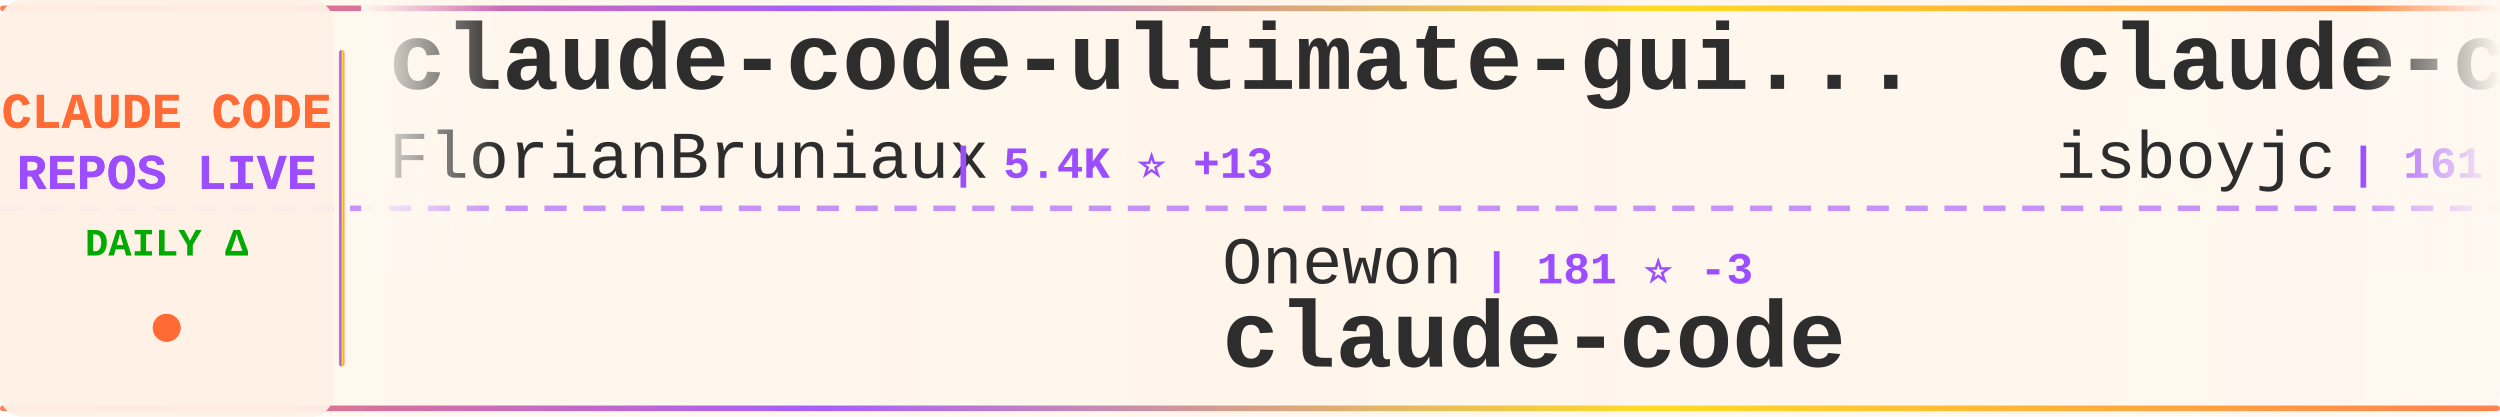
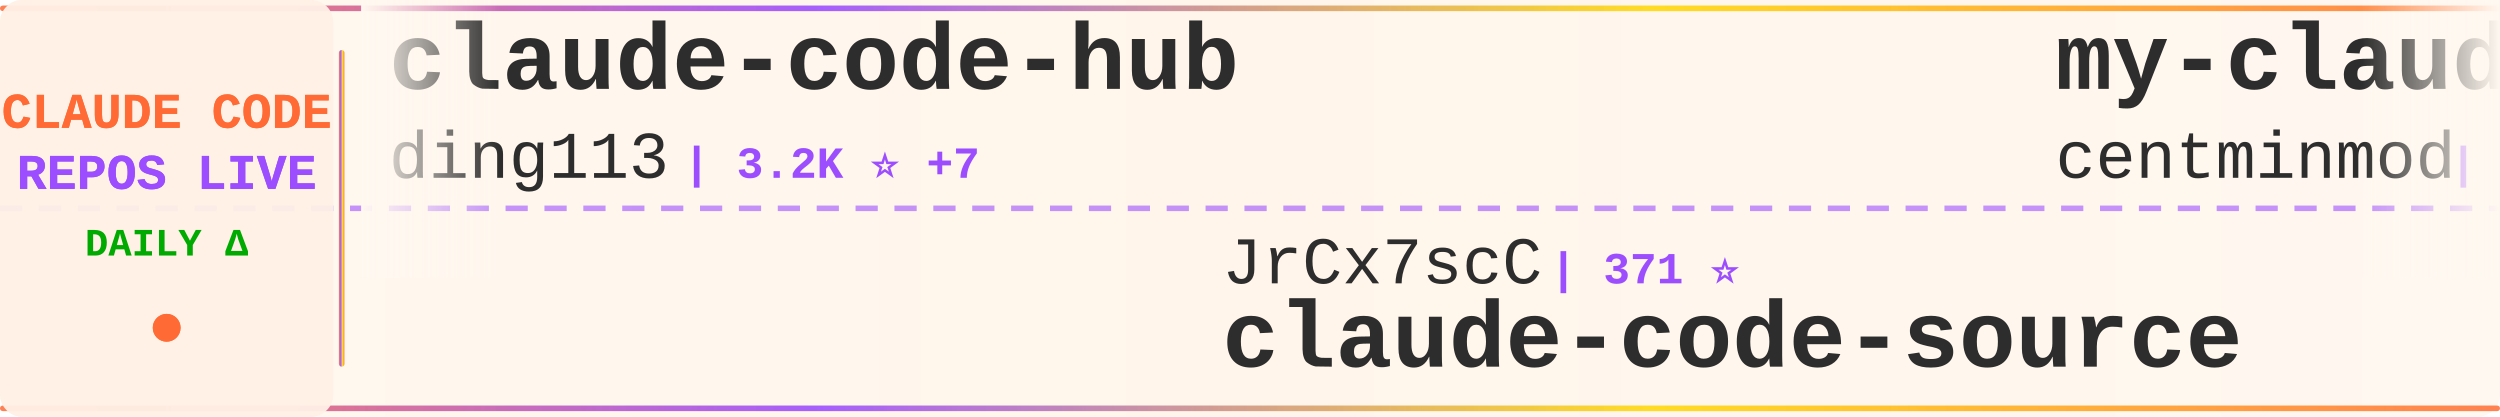
<svg xmlns="http://www.w3.org/2000/svg" width="900" height="150">
  <defs>
    <linearGradient id="tickerBg" x1="0%" y1="0%" x2="100%" y2="0%">
      <stop offset="0%" style="stop-color:#fff8f0;stop-opacity:0.98" />
      <stop offset="50%" style="stop-color:#fff5eb;stop-opacity:1" />
      <stop offset="100%" style="stop-color:#fff8f0;stop-opacity:0.98" />
    </linearGradient>
    <linearGradient id="borderGrad" x1="0%" y1="0%" x2="100%" y2="0%">
      <stop offset="0%" style="stop-color:#FF6B35;stop-opacity:0.85">
        <animate attributeName="stop-opacity" values="0.85;1;0.85" dur="2s" repeatCount="indefinite" />
      </stop>
      <stop offset="33%" style="stop-color:#9C4EFF;stop-opacity:0.9">
        <animate attributeName="stop-opacity" values="0.9;1;0.9" dur="2.2s" repeatCount="indefinite" />
      </stop>
      <stop offset="66%" style="stop-color:#FFD700;stop-opacity:0.85">
        <animate attributeName="stop-opacity" values="0.85;1;0.85" dur="1.8s" repeatCount="indefinite" />
      </stop>
      <stop offset="100%" style="stop-color:#FF6B35;stop-opacity:0.85">
        <animate attributeName="stop-opacity" values="0.85;1;0.85" dur="2s" repeatCount="indefinite" />
      </stop>
    </linearGradient>
    <filter id="textGlow">
      <feGaussianBlur stdDeviation="0.15" result="coloredBlur" />
      <feMerge>
        <feMergeNode in="coloredBlur" />
        <feMergeNode in="SourceGraphic" />
      </feMerge>
    </filter>
    <filter id="metricGlow">
      <feGaussianBlur stdDeviation="0.2" result="coloredBlur" />
      <feMerge>
        <feMergeNode in="coloredBlur" />
        <feMergeNode in="SourceGraphic" />
      </feMerge>
    </filter>
    <linearGradient id="leftFade" x1="0%" y1="0%" x2="100%" y2="0%">
      <stop offset="0%" style="stop-color:#fff8f0;stop-opacity:1" />
      <stop offset="100%" style="stop-color:#fff8f0;stop-opacity:0" />
    </linearGradient>
    <linearGradient id="rightFade" x1="0%" y1="0%" x2="100%" y2="0%">
      <stop offset="0%" style="stop-color:#fff8f0;stop-opacity:0" />
      <stop offset="100%" style="stop-color:#fff8f0;stop-opacity:1" />
    </linearGradient>
  </defs>
  <rect width="900" height="150" fill="url(#tickerBg)" rx="8" />
  <rect x="0" y="2" width="900" height="2" fill="url(#borderGrad)" rx="1" />
  <rect x="0" y="146" width="900" height="2" fill="url(#borderGrad)" rx="1" />
  <line x1="0" y1="75" x2="900" y2="75" stroke="#9C4EFF" stroke-width="2" stroke-dasharray="8 6" opacity="0.6" />
  <rect x="0" y="0" width="120" height="150" fill="#fff0e6" opacity="0.95" rx="8" />
  <text x="60" y="46" font-family="'Courier New', monospace" font-size="18" font-weight="bold" fill="#FF6B35" text-anchor="middle" filter="url(#textGlow)">
    CLAUDE CODE
  </text>
  <text x="60" y="68" font-family="'Courier New', monospace" font-size="18" font-weight="bold" fill="#9C4EFF" text-anchor="middle" filter="url(#textGlow)">
    REPOS LIVE
  </text>
  <text x="60" y="92" font-family="'Courier New', monospace" font-size="14" font-weight="bold" fill="#00aa00" text-anchor="middle">
    DAILY Δ
  </text>
  <circle cx="60" cy="118" r="5" fill="#FF6B35" filter="url(#metricGlow)">
    <animate attributeName="r" values="4;6;4" dur="1.5s" repeatCount="indefinite" />
    <animate attributeName="opacity" values="0.6;1;0.6" dur="1.5s" repeatCount="indefinite" />
  </circle>
  <rect x="122" y="18" width="2" height="114" fill="url(#borderGrad)" rx="1" />
  <clipPath id="tickerClip">
    <rect x="130" y="0" width="770" height="150" />
  </clipPath>
  <g clip-path="url(#tickerClip)">
    <g id="tickerItems">
      <animateTransform attributeName="transform" attributeType="XML" type="translate" from="0 0" to="-3000 0" dur="54s" repeatCount="indefinite" />
      <g transform="translate(0, 0)">
-         <text x="140" y="32" font-family="'Courier New', monospace" font-size="34" font-weight="bold" fill="#2d2d2d">claude-code-ultimate-gui...</text>
-         <text x="140" y="64" font-family="'Courier New', monospace" font-size="24" font-weight="normal" fill="#2d2d2d" opacity="1.0">FlorianBruniaux</text>
-         <text x="342" y="64" font-family="'Courier New', monospace" font-size="16" font-weight="bold" fill="#9C4EFF"> | 5.4K ⭐ +13</text>
+         <text x="140" y="32" font-family="'Courier New', monospace" font-size="34" font-weight="bold" fill="#2d2d2d">claude-code-hub</text>
+         <text x="140" y="64" font-family="'Courier New', monospace" font-size="24" font-weight="normal" fill="#2d2d2d" opacity="1.0">ding113</text>
+         <text x="246" y="64" font-family="'Courier New', monospace" font-size="16" font-weight="bold" fill="#9C4EFF"> | 3.2K ⭐ +7</text>
      </g>
      <g transform="translate(300, 0)">
-         <text x="140" y="102" font-family="'Courier New', monospace" font-size="24" font-weight="normal" fill="#2d2d2d" opacity="1.0">Onewon</text>
-         <text x="234" y="102" font-family="'Courier New', monospace" font-size="16" font-weight="bold" fill="#9C4EFF"> | 181 ⭐ -3</text>
-         <text x="140" y="132" font-family="'Courier New', monospace" font-size="34" font-weight="bold" fill="#2d2d2d">claude-code</text>
+         <text x="140" y="102" font-family="'Courier New', monospace" font-size="24" font-weight="normal" fill="#2d2d2d" opacity="1.0">JrCx7scC</text>
+         <text x="258" y="102" font-family="'Courier New', monospace" font-size="16" font-weight="bold" fill="#9C4EFF"> | 371 ⭐</text>
+         <text x="140" y="132" font-family="'Courier New', monospace" font-size="34" font-weight="bold" fill="#2d2d2d">claude-code-source</text>
      </g>
      <g transform="translate(600, 0)">
-         <text x="140" y="32" font-family="'Courier New', monospace" font-size="34" font-weight="bold" fill="#2d2d2d">claude-code</text>
-         <text x="140" y="64" font-family="'Courier New', monospace" font-size="24" font-weight="normal" fill="#2d2d2d" opacity="1.0">isboyjc</text>
-         <text x="246" y="64" font-family="'Courier New', monospace" font-size="16" font-weight="bold" fill="#9C4EFF"> | 161 ⭐ +1</text>
+         <text x="140" y="32" font-family="'Courier New', monospace" font-size="34" font-weight="bold" fill="#2d2d2d">my-claude-code-setup</text>
+         <text x="140" y="64" font-family="'Courier New', monospace" font-size="24" font-weight="normal" fill="#2d2d2d" opacity="1.0">centminmod</text>
+         <text x="282" y="64" font-family="'Courier New', monospace" font-size="16" font-weight="bold" fill="#9C4EFF"> | 2.5K ⭐</text>
      </g>
      <g transform="translate(900, 0)">
-         <text x="140" y="102" font-family="'Courier New', monospace" font-size="24" font-weight="normal" fill="#2d2d2d" opacity="1.0">OrcaWhisper</text>
-         <text x="294" y="102" font-family="'Courier New', monospace" font-size="16" font-weight="bold" fill="#9C4EFF"> | 83 ⭐</text>
-         <text x="140" y="132" font-family="'Courier New', monospace" font-size="34" font-weight="bold" fill="#2d2d2d">Claude-Code</text>
+         <text x="140" y="102" font-family="'Courier New', monospace" font-size="24" font-weight="normal" fill="#2d2d2d" opacity="1.0">Pimzino</text>
+         <text x="246" y="102" font-family="'Courier New', monospace" font-size="16" font-weight="bold" fill="#9C4EFF"> | 3.8K ⭐ +2</text>
+         <text x="140" y="132" font-family="'Courier New', monospace" font-size="34" font-weight="bold" fill="#2d2d2d">claude-code-spec-workflo...</text>
      </g>
      <g transform="translate(1200, 0)">
-         <text x="140" y="32" font-family="'Courier New', monospace" font-size="34" font-weight="bold" fill="#2d2d2d">Claude-code</text>
-         <text x="140" y="64" font-family="'Courier New', monospace" font-size="24" font-weight="normal" fill="#2d2d2d" opacity="1.0">fazxes</text>
-         <text x="234" y="64" font-family="'Courier New', monospace" font-size="16" font-weight="bold" fill="#9C4EFF"> | 225 ⭐</text>
+         <text x="140" y="32" font-family="'Courier New', monospace" font-size="34" font-weight="bold" fill="#2d2d2d">collection-claude-code-s...</text>
+         <text x="140" y="64" font-family="'Courier New', monospace" font-size="24" font-weight="normal" fill="#2d2d2d" opacity="1.0">chauncygu</text>
+         <text x="270" y="64" font-family="'Courier New', monospace" font-size="16" font-weight="bold" fill="#9C4EFF"> | 2.8K ⭐ +1</text>
      </g>
      <g transform="translate(1500, 0)">
-         <text x="140" y="102" font-family="'Courier New', monospace" font-size="24" font-weight="normal" fill="#2d2d2d" opacity="1.0">VineeTagarwaL-code</text>
-         <text x="378" y="102" font-family="'Courier New', monospace" font-size="16" font-weight="bold" fill="#9C4EFF"> | 275 ⭐</text>
-         <text x="140" y="132" font-family="'Courier New', monospace" font-size="34" font-weight="bold" fill="#2d2d2d">claude-code</text>
+         <text x="140" y="102" font-family="'Courier New', monospace" font-size="24" font-weight="normal" fill="#2d2d2d" opacity="1.0">affaan-m</text>
+         <text x="258" y="102" font-family="'Courier New', monospace" font-size="16" font-weight="bold" fill="#9C4EFF"> | 229.3K ⭐ +312</text>
+         <text x="140" y="132" font-family="'Courier New', monospace" font-size="34" font-weight="bold" fill="#2d2d2d">ECC</text>
      </g>
      <g transform="translate(1800, 0)">
-         <text x="140" y="32" font-family="'Courier New', monospace" font-size="34" font-weight="bold" fill="#2d2d2d">awesome-claude-code-suba...</text>
-         <text x="140" y="64" font-family="'Courier New', monospace" font-size="24" font-weight="normal" fill="#2d2d2d" opacity="1.0">VoltAgent</text>
-         <text x="270" y="64" font-family="'Courier New', monospace" font-size="16" font-weight="bold" fill="#9C4EFF"> | 23.2K ⭐ +38</text>
+         <text x="140" y="32" font-family="'Courier New', monospace" font-size="34" font-weight="bold" fill="#2d2d2d">Claude-Code-Source-Study</text>
+         <text x="140" y="64" font-family="'Courier New', monospace" font-size="24" font-weight="normal" fill="#2d2d2d" opacity="1.0">luyao618</text>
+         <text x="258" y="64" font-family="'Courier New', monospace" font-size="16" font-weight="bold" fill="#9C4EFF"> | 1.6K ⭐ +4</text>
      </g>
      <g transform="translate(2100, 0)">
-         <text x="140" y="102" font-family="'Courier New', monospace" font-size="24" font-weight="normal" fill="#2d2d2d" opacity="1.0">affaan-m</text>
-         <text x="258" y="102" font-family="'Courier New', monospace" font-size="16" font-weight="bold" fill="#9C4EFF"> | 229.0K ⭐ +343</text>
-         <text x="140" y="132" font-family="'Courier New', monospace" font-size="34" font-weight="bold" fill="#2d2d2d">ECC</text>
+         <text x="140" y="102" font-family="'Courier New', monospace" font-size="24" font-weight="normal" fill="#2d2d2d" opacity="1.0">sugyan</text>
+         <text x="234" y="102" font-family="'Courier New', monospace" font-size="16" font-weight="bold" fill="#9C4EFF"> | 1.1K ⭐</text>
+         <text x="140" y="132" font-family="'Courier New', monospace" font-size="34" font-weight="bold" fill="#2d2d2d">claude-code-webui</text>
      </g>
      <g transform="translate(2400, 0)">
-         <text x="140" y="32" font-family="'Courier New', monospace" font-size="34" font-weight="bold" fill="#2d2d2d">claude-code-best-practic...</text>
-         <text x="140" y="64" font-family="'Courier New', monospace" font-size="24" font-weight="normal" fill="#2d2d2d" opacity="1.0">shanraisshan</text>
-         <text x="306" y="64" font-family="'Courier New', monospace" font-size="16" font-weight="bold" fill="#9C4EFF"> | 62.5K ⭐ +44</text>
+         <text x="140" y="32" font-family="'Courier New', monospace" font-size="34" font-weight="bold" fill="#2d2d2d">claude-code</text>
+         <text x="140" y="64" font-family="'Courier New', monospace" font-size="24" font-weight="normal" fill="#2d2d2d" opacity="1.0">Tinkeringg-Lab</text>
+         <text x="330" y="64" font-family="'Courier New', monospace" font-size="16" font-weight="bold" fill="#9C4EFF"> | 211 ⭐ -1</text>
      </g>
      <g transform="translate(2700, 0)">
        <text x="140" y="102" font-family="'Courier New', monospace" font-size="24" font-weight="normal" fill="#2d2d2d" opacity="1.0">anthropics</text>
-         <text x="282" y="102" font-family="'Courier New', monospace" font-size="16" font-weight="bold" fill="#9C4EFF"> | 8.3K ⭐ +4</text>
-         <text x="140" y="132" font-family="'Courier New', monospace" font-size="34" font-weight="bold" fill="#2d2d2d">claude-code-action</text>
+         <text x="282" y="102" font-family="'Courier New', monospace" font-size="16" font-weight="bold" fill="#9C4EFF"> | 5.5K ⭐ +7</text>
+         <text x="140" y="132" font-family="'Courier New', monospace" font-size="34" font-weight="bold" fill="#2d2d2d">claude-code-security-rev...</text>
      </g>
      <g transform="translate(3000, 0)">
-         <text x="140" y="32" font-family="'Courier New', monospace" font-size="34" font-weight="bold" fill="#2d2d2d">claude-code-ultimate-gui...</text>
-         <text x="140" y="64" font-family="'Courier New', monospace" font-size="24" font-weight="normal" fill="#2d2d2d" opacity="1.0">FlorianBruniaux</text>
-         <text x="342" y="64" font-family="'Courier New', monospace" font-size="16" font-weight="bold" fill="#9C4EFF"> | 5.4K ⭐ +13</text>
+         <text x="140" y="32" font-family="'Courier New', monospace" font-size="34" font-weight="bold" fill="#2d2d2d">claude-code-hub</text>
+         <text x="140" y="64" font-family="'Courier New', monospace" font-size="24" font-weight="normal" fill="#2d2d2d" opacity="1.0">ding113</text>
+         <text x="246" y="64" font-family="'Courier New', monospace" font-size="16" font-weight="bold" fill="#9C4EFF"> | 3.2K ⭐ +7</text>
      </g>
      <g transform="translate(3300, 0)">
-         <text x="140" y="102" font-family="'Courier New', monospace" font-size="24" font-weight="normal" fill="#2d2d2d" opacity="1.0">Onewon</text>
-         <text x="234" y="102" font-family="'Courier New', monospace" font-size="16" font-weight="bold" fill="#9C4EFF"> | 181 ⭐ -3</text>
-         <text x="140" y="132" font-family="'Courier New', monospace" font-size="34" font-weight="bold" fill="#2d2d2d">claude-code</text>
+         <text x="140" y="102" font-family="'Courier New', monospace" font-size="24" font-weight="normal" fill="#2d2d2d" opacity="1.0">JrCx7scC</text>
+         <text x="258" y="102" font-family="'Courier New', monospace" font-size="16" font-weight="bold" fill="#9C4EFF"> | 371 ⭐</text>
+         <text x="140" y="132" font-family="'Courier New', monospace" font-size="34" font-weight="bold" fill="#2d2d2d">claude-code-source</text>
      </g>
      <g transform="translate(3600, 0)">
-         <text x="140" y="32" font-family="'Courier New', monospace" font-size="34" font-weight="bold" fill="#2d2d2d">claude-code</text>
-         <text x="140" y="64" font-family="'Courier New', monospace" font-size="24" font-weight="normal" fill="#2d2d2d" opacity="1.0">isboyjc</text>
-         <text x="246" y="64" font-family="'Courier New', monospace" font-size="16" font-weight="bold" fill="#9C4EFF"> | 161 ⭐ +1</text>
+         <text x="140" y="32" font-family="'Courier New', monospace" font-size="34" font-weight="bold" fill="#2d2d2d">my-claude-code-setup</text>
+         <text x="140" y="64" font-family="'Courier New', monospace" font-size="24" font-weight="normal" fill="#2d2d2d" opacity="1.0">centminmod</text>
+         <text x="282" y="64" font-family="'Courier New', monospace" font-size="16" font-weight="bold" fill="#9C4EFF"> | 2.5K ⭐</text>
      </g>
      <g transform="translate(3900, 0)">
-         <text x="140" y="102" font-family="'Courier New', monospace" font-size="24" font-weight="normal" fill="#2d2d2d" opacity="1.0">OrcaWhisper</text>
-         <text x="294" y="102" font-family="'Courier New', monospace" font-size="16" font-weight="bold" fill="#9C4EFF"> | 83 ⭐</text>
-         <text x="140" y="132" font-family="'Courier New', monospace" font-size="34" font-weight="bold" fill="#2d2d2d">Claude-Code</text>
+         <text x="140" y="102" font-family="'Courier New', monospace" font-size="24" font-weight="normal" fill="#2d2d2d" opacity="1.0">Pimzino</text>
+         <text x="246" y="102" font-family="'Courier New', monospace" font-size="16" font-weight="bold" fill="#9C4EFF"> | 3.8K ⭐ +2</text>
+         <text x="140" y="132" font-family="'Courier New', monospace" font-size="34" font-weight="bold" fill="#2d2d2d">claude-code-spec-workflo...</text>
      </g>
    </g>
  </g>
  <rect x="130" y="0" width="50" height="100" fill="url(#leftFade)" />
  <rect x="850" y="0" width="50" height="100" fill="url(#rightFade)" />
</svg>
